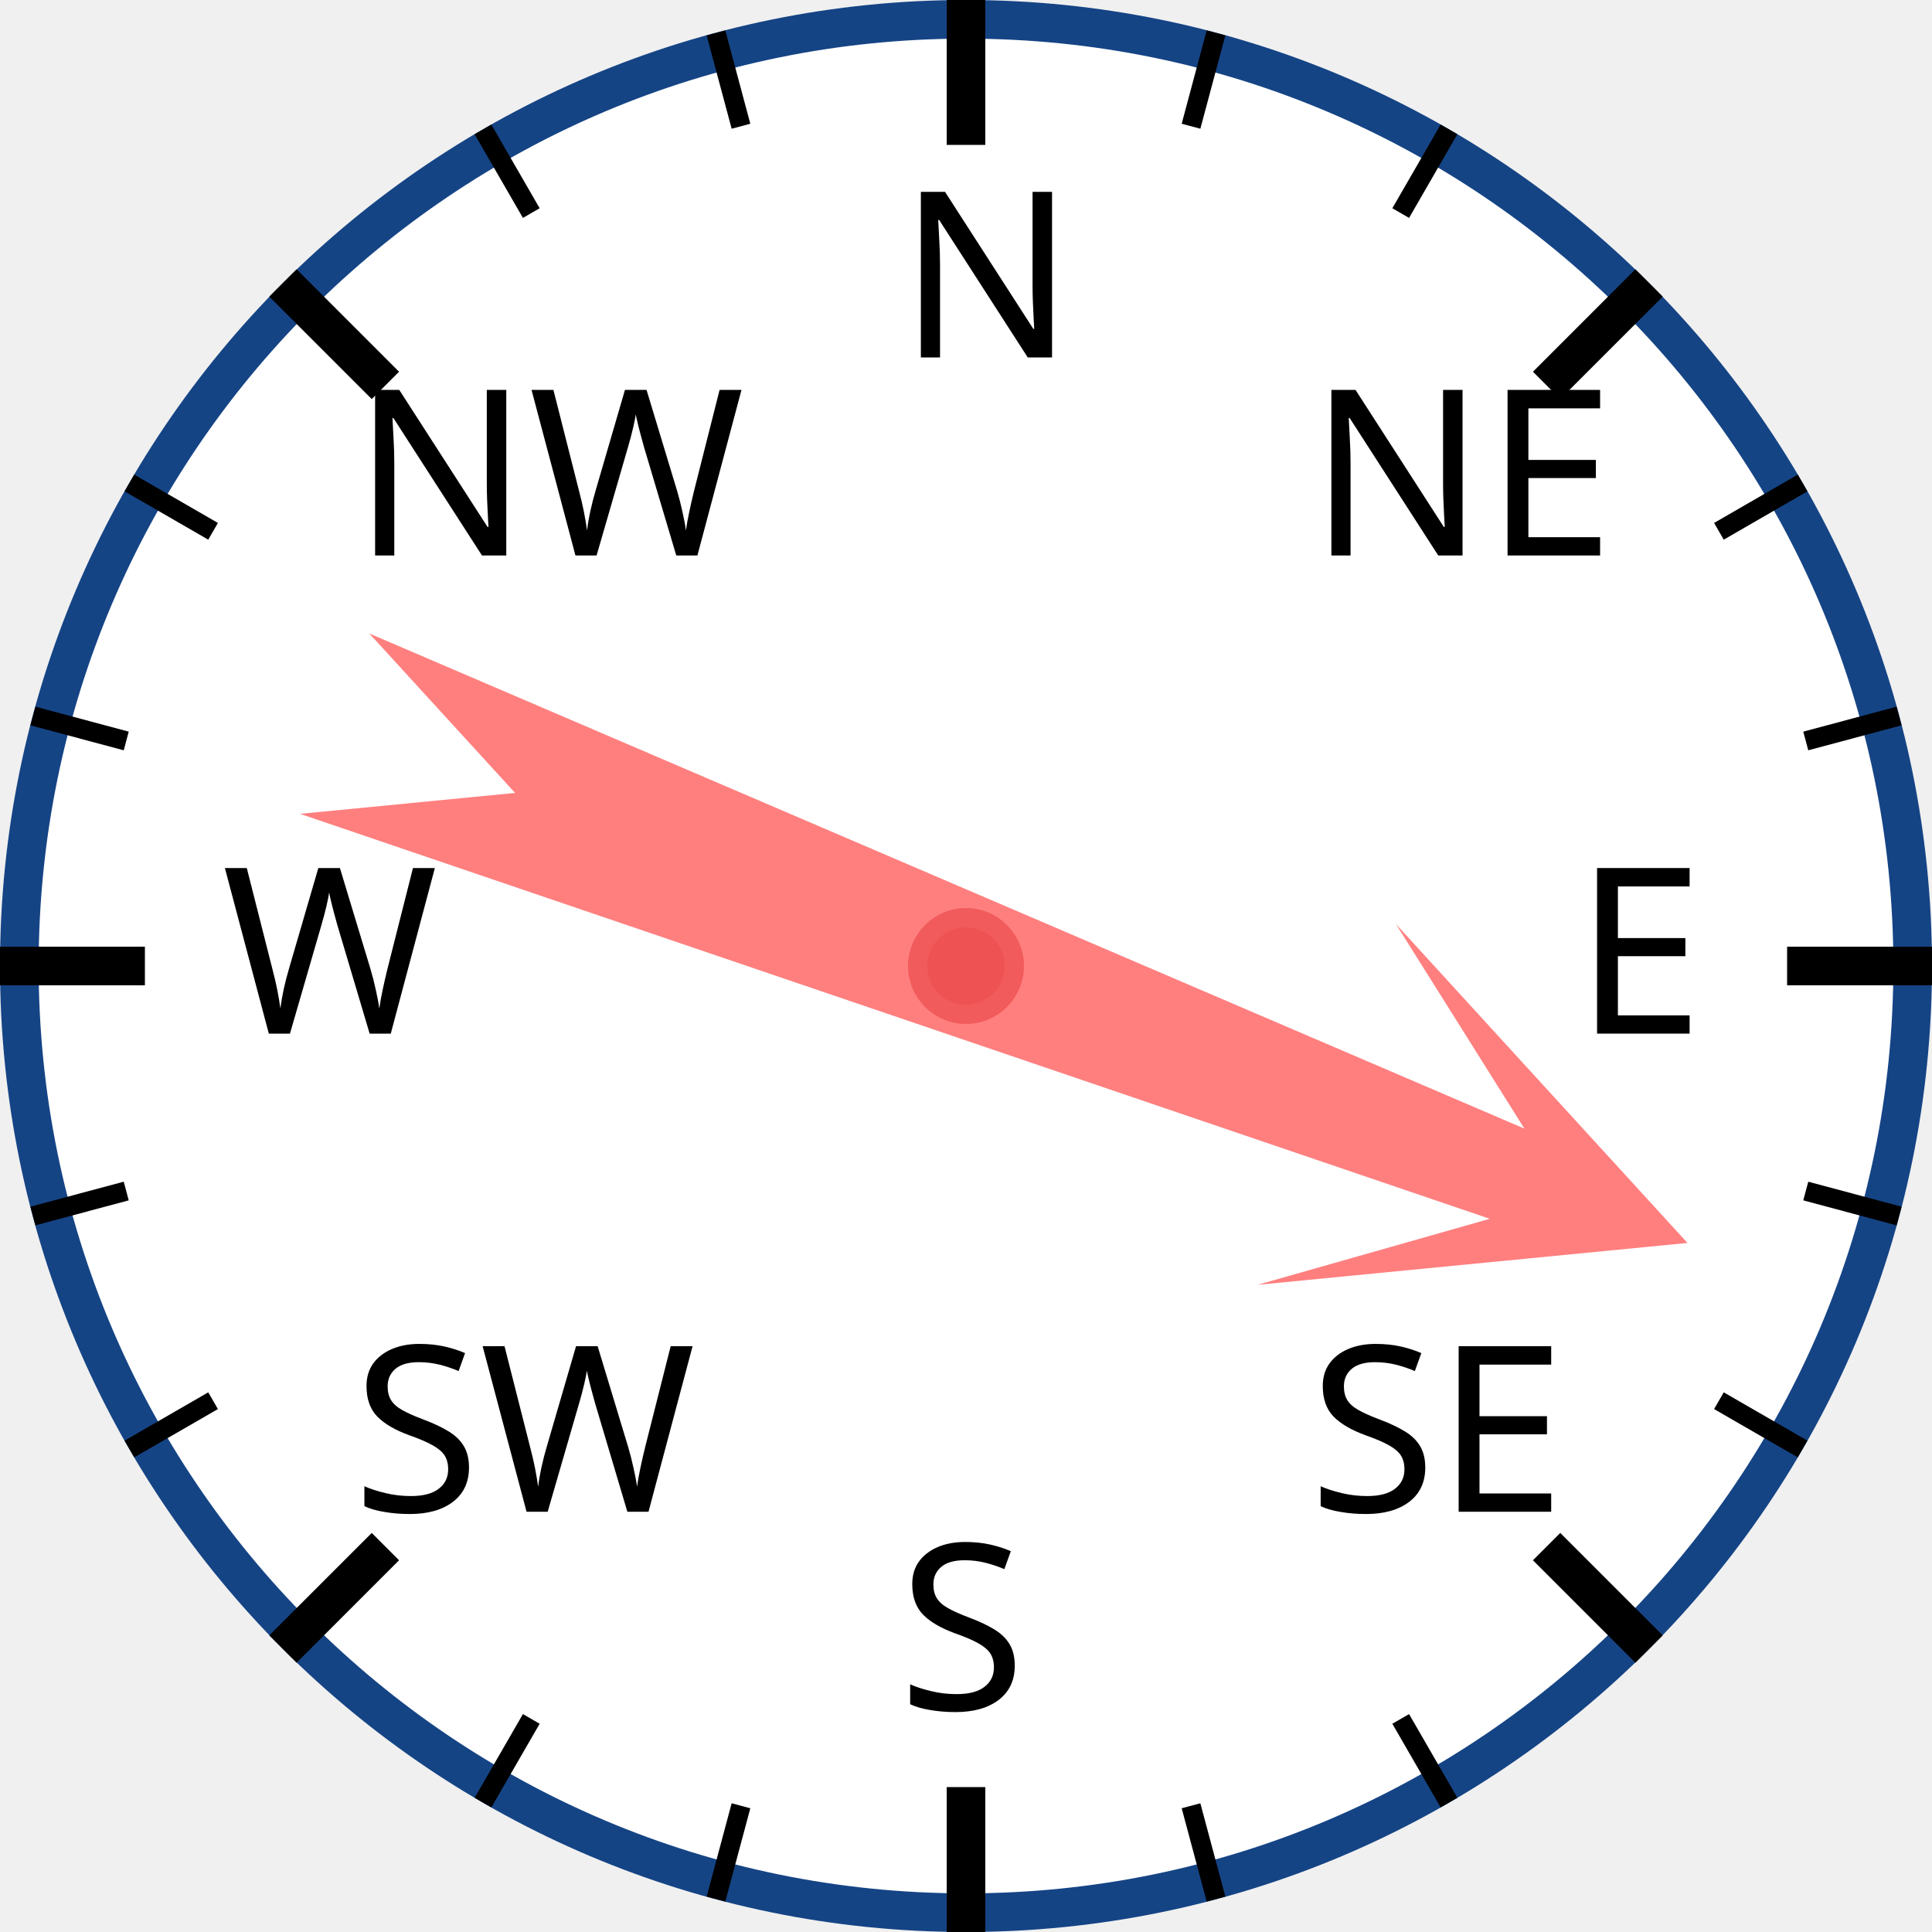
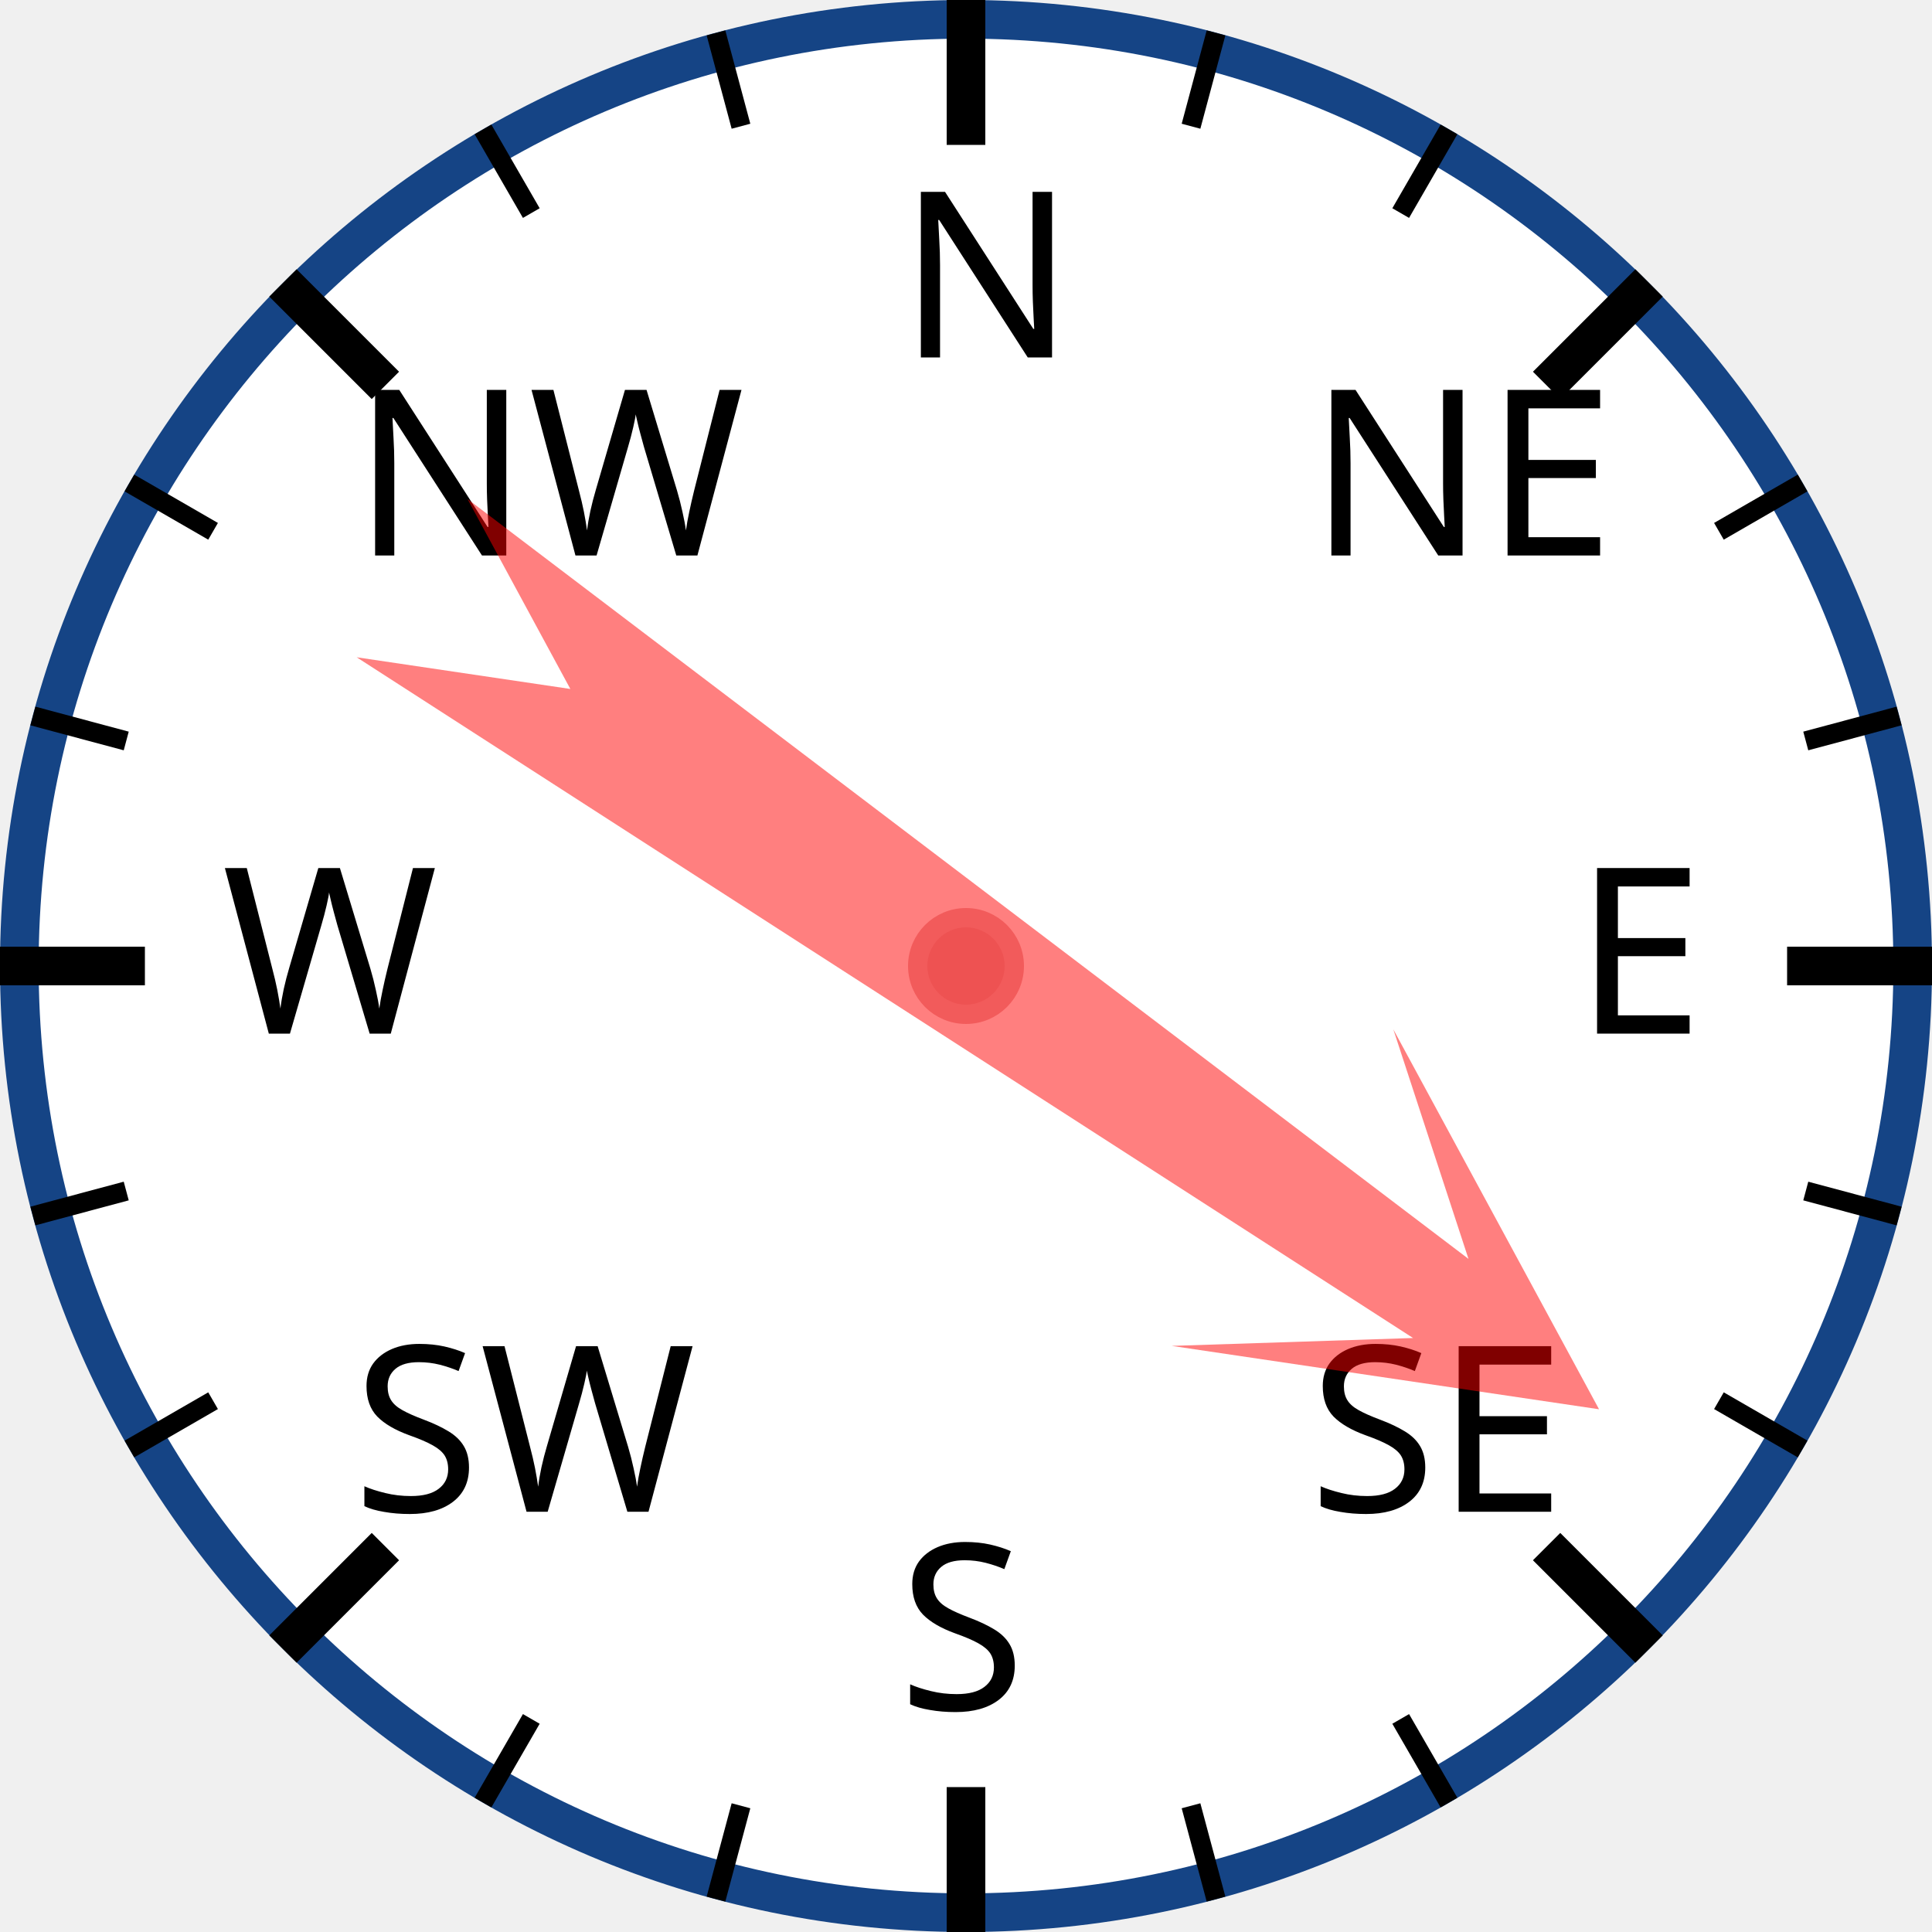
<svg xmlns="http://www.w3.org/2000/svg" width="120px" height="120px" viewBox="0 0 200 200">
  <circle cx="100" cy="100" r="98" style="fill: white; stroke: #154485; stroke-width: 4;" />
  <text x="93.0" y="37.0" style="font-family: sans-serif; font-size: 18pt;">N</text>
  <line x1="100.0" y1="0.0" x2="100.0" y2="15.0" style="stroke: black; stroke-width: 4;" />
  <line x1="74.118" y1="3.407" x2="76.706" y2="13.067" style="stroke: black; stroke-width: 2;" />
  <line x1="50" y1="13.397" x2="55" y2="22.058" style="stroke: black; stroke-width: 2;" />
  <text x="36.503" y="57.503" style="font-family: sans-serif; font-size: 18pt;">NW</text>
  <line x1="29.289" y1="29.289" x2="39.896" y2="39.896" style="stroke: black; stroke-width: 4;" />
  <line x1="13.397" y1="50" x2="22.058" y2="55" style="stroke: black; stroke-width: 2;" />
  <line x1="3.407" y1="74.118" x2="13.067" y2="76.706" style="stroke: black; stroke-width: 2;" />
  <text x="23.0" y="107.0" style="font-family: sans-serif; font-size: 18pt;">W</text>
  <line x1="0.0" y1="100.0" x2="15.0" y2="100.0" style="stroke: black; stroke-width: 4;" />
  <line x1="3.407" y1="125.882" x2="13.067" y2="123.294" style="stroke: black; stroke-width: 2;" />
  <line x1="13.397" y1="150" x2="22.058" y2="145" style="stroke: black; stroke-width: 2;" />
  <text x="36.503" y="156.497" style="font-family: sans-serif; font-size: 18pt;">SW</text>
  <line x1="29.289" y1="170.711" x2="39.896" y2="160.104" style="stroke: black; stroke-width: 4;" />
  <line x1="50" y1="186.603" x2="55" y2="177.942" style="stroke: black; stroke-width: 2;" />
  <line x1="74.118" y1="196.593" x2="76.706" y2="186.933" style="stroke: black; stroke-width: 2;" />
  <text x="93" y="177.0" style="font-family: sans-serif; font-size: 18pt;">S</text>
  <line x1="100" y1="200.0" x2="100" y2="185.0" style="stroke: black; stroke-width: 4;" />
  <line x1="125.882" y1="196.593" x2="123.294" y2="186.933" style="stroke: black; stroke-width: 2;" />
  <line x1="150.0" y1="186.603" x2="145.0" y2="177.942" style="stroke: black; stroke-width: 2;" />
  <text x="135.497" y="156.497" style="font-family: sans-serif; font-size: 18pt;">SE</text>
  <line x1="170.711" y1="170.711" x2="160.104" y2="160.104" style="stroke: black; stroke-width: 4;" />
  <line x1="186.603" y1="150" x2="177.942" y2="145" style="stroke: black; stroke-width: 2;" />
  <line x1="196.593" y1="125.882" x2="186.933" y2="123.294" style="stroke: black; stroke-width: 2;" />
  <text x="163.0" y="107" style="font-family: sans-serif; font-size: 18pt;">E</text>
  <line x1="200.0" y1="100" x2="185.0" y2="100" style="stroke: black; stroke-width: 4;" />
  <line x1="196.593" y1="74.118" x2="186.933" y2="76.706" style="stroke: black; stroke-width: 2;" />
  <line x1="186.603" y1="50" x2="177.942" y2="55" style="stroke: black; stroke-width: 2;" />
  <text x="135.497" y="57.503" style="font-family: sans-serif; font-size: 18pt;">NE</text>
  <line x1="170.711" y1="29.289" x2="160.104" y2="39.896" style="stroke: black; stroke-width: 4;" />
  <line x1="150" y1="13.397" x2="145" y2="22.058" style="stroke: black; stroke-width: 2;" />
  <line x1="125.882" y1="3.407" x2="123.294" y2="13.067" style="stroke: black; stroke-width: 2;" />
-   <polygon points="100 20 120 60 105 40 110 170 100 150 90 170 95 40 80 60" style="fill: red; fill-opacity: 0.5;" transform="rotate(111,100,100)" />
+   <polygon points="100 20 120 60 105 40 110 170 100 150 90 170 95 40 80 60" style="fill: red; fill-opacity: 0.5;" transform="rotate(125,100,100)" />
  <circle cx="100" cy="100" r="5" style="fill: #EE5252; stroke: #F25B5B; stroke-width: 2;" />
</svg>
